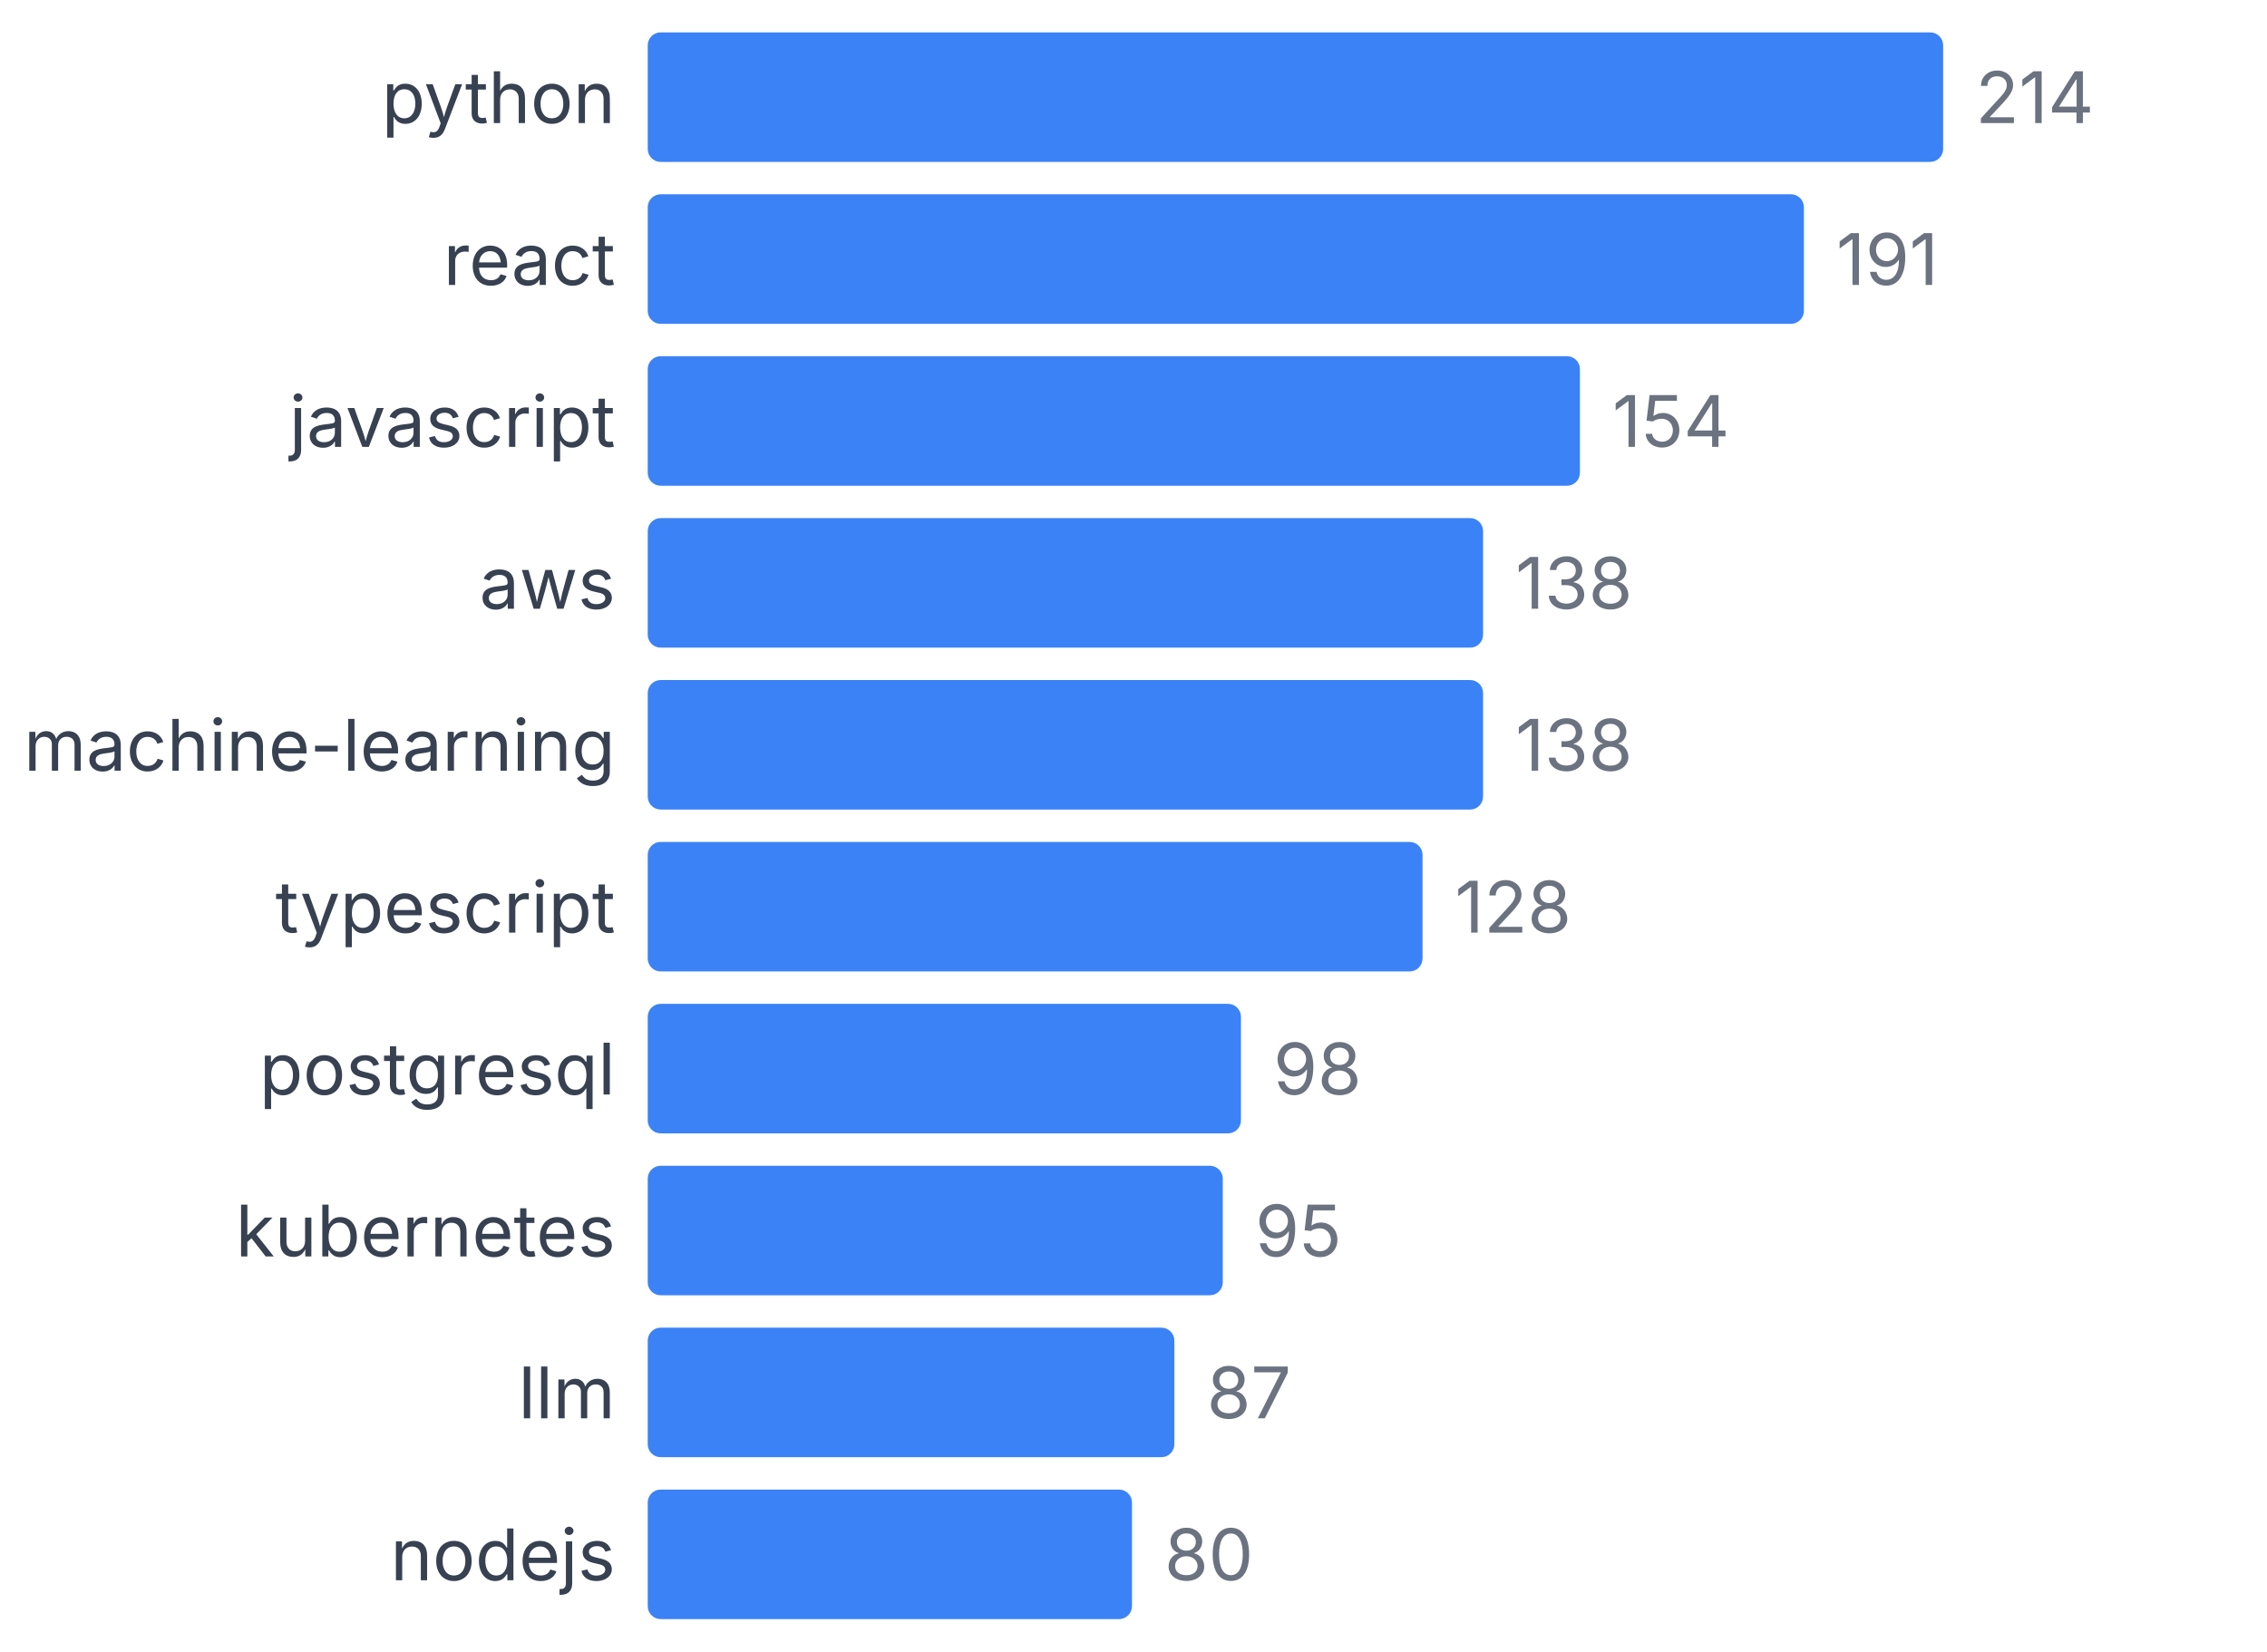
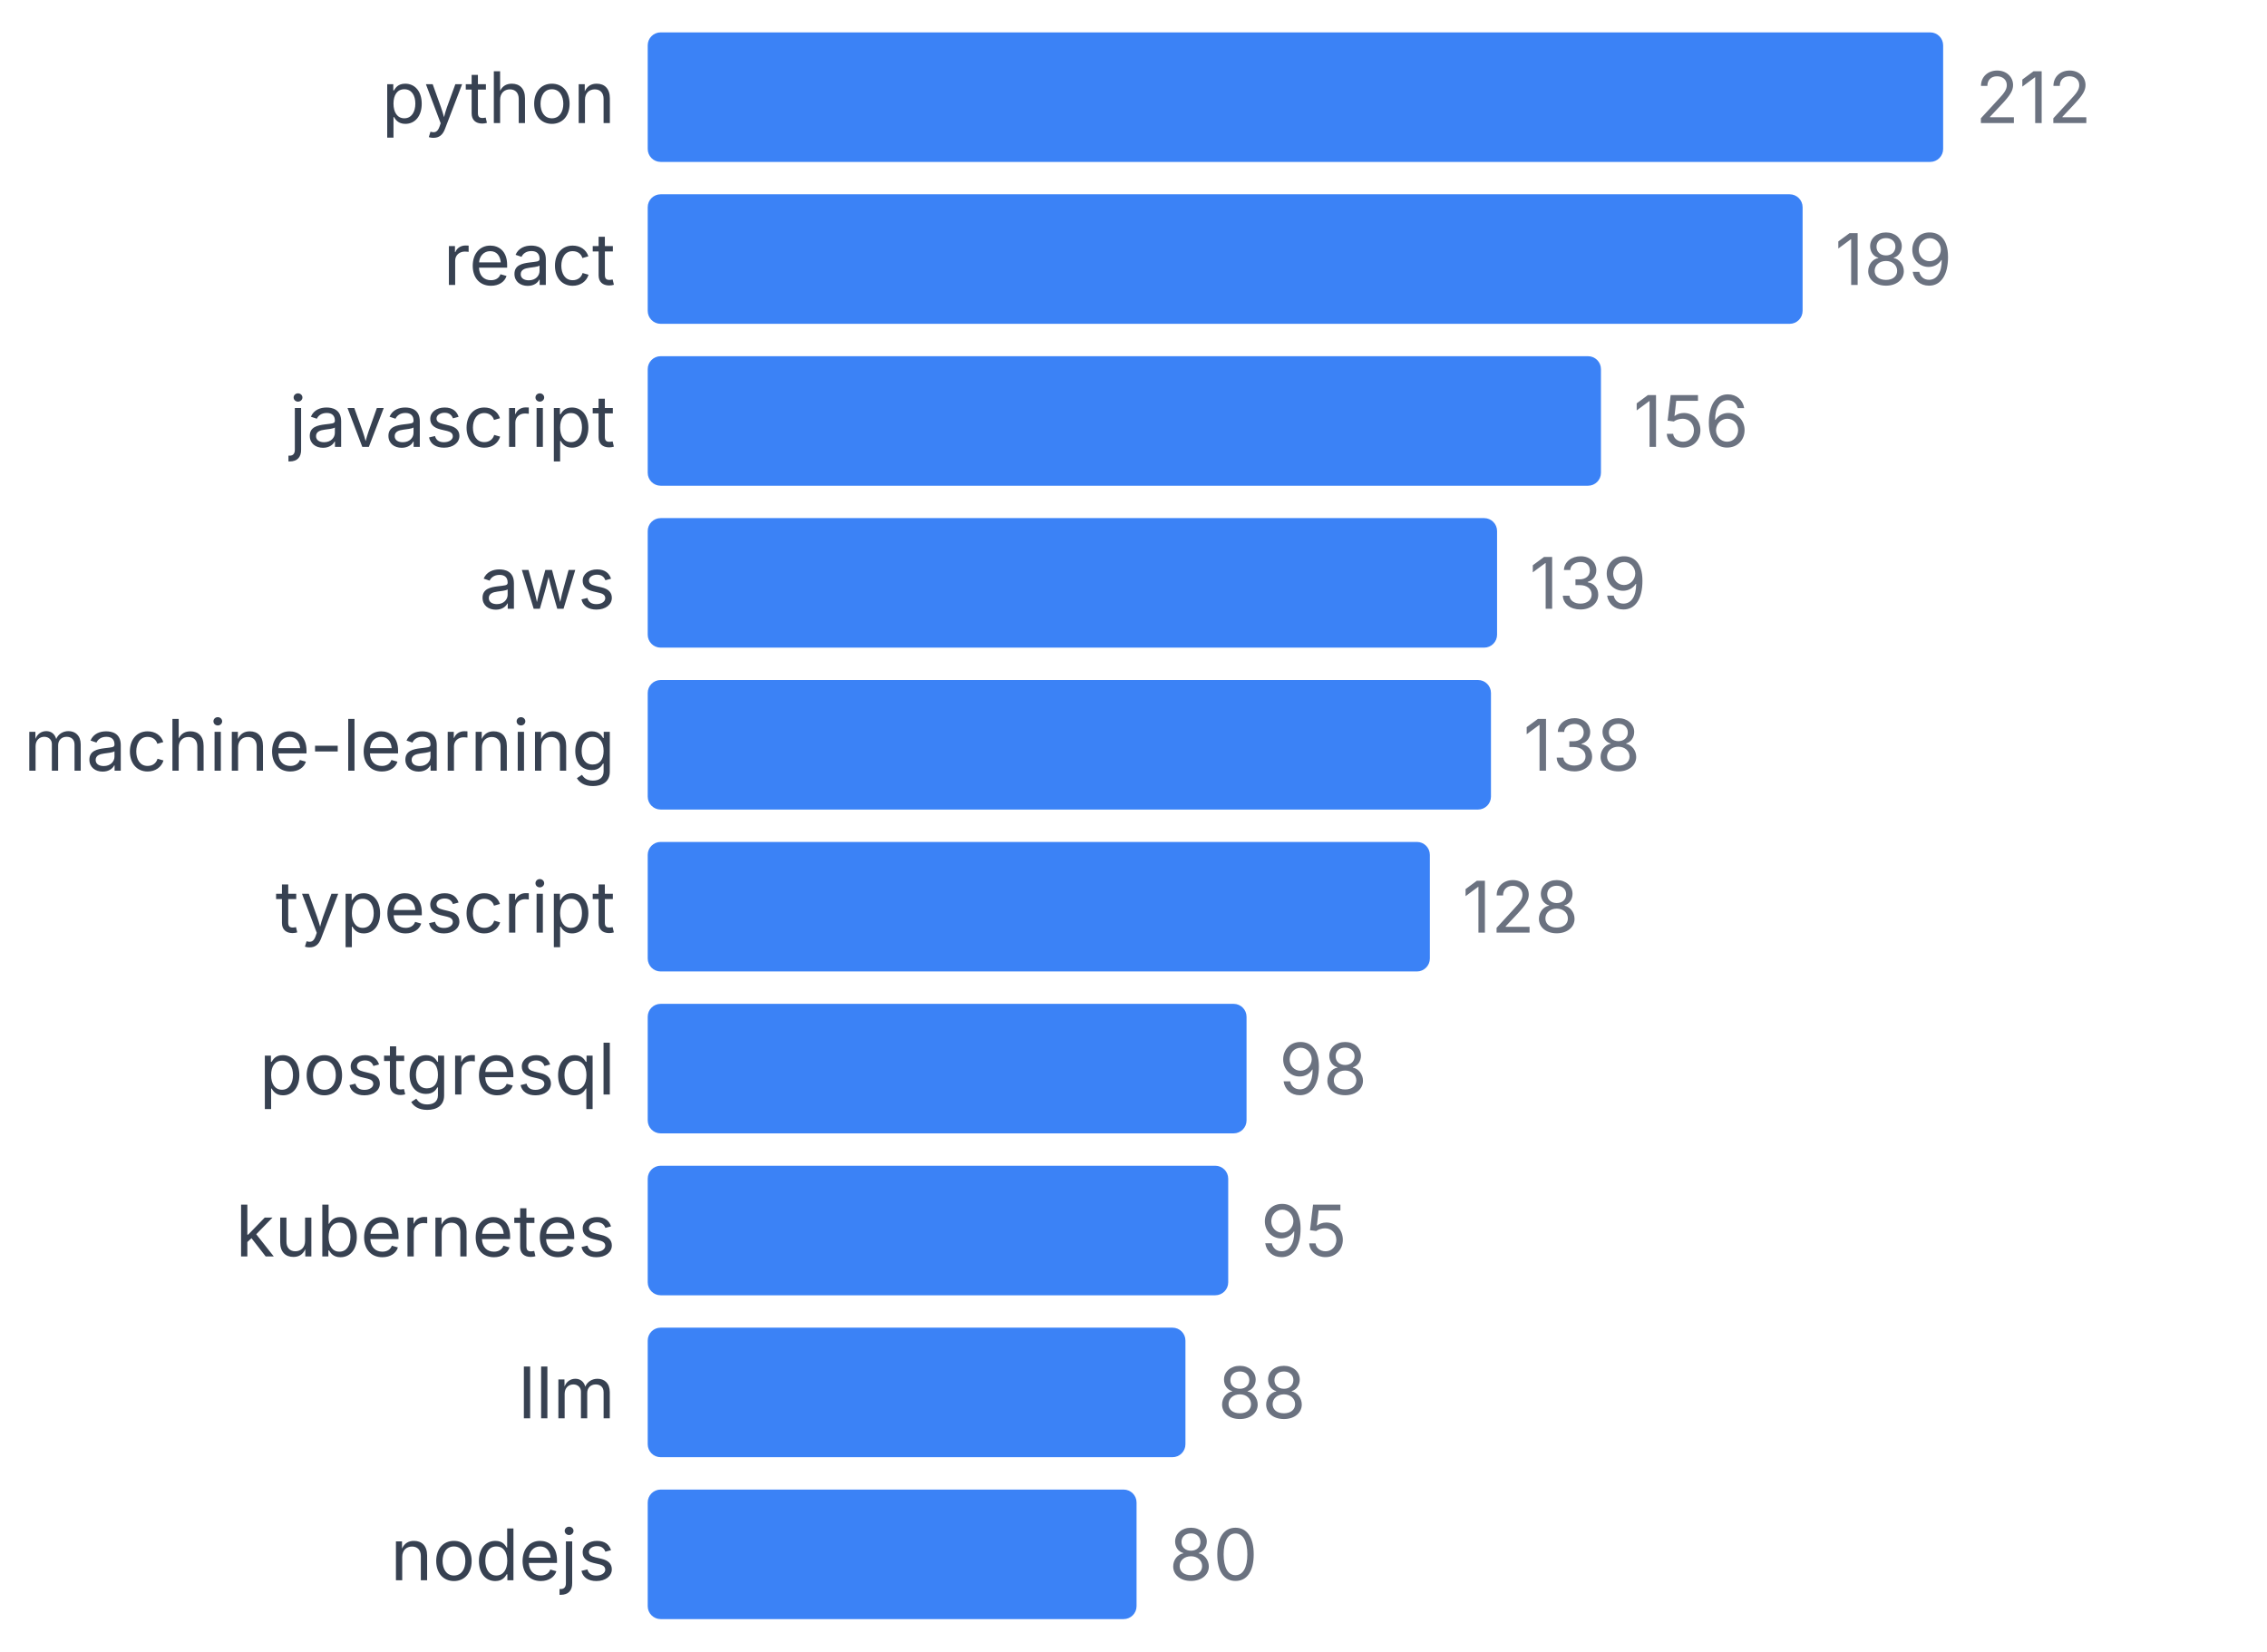
<svg xmlns="http://www.w3.org/2000/svg" width="350" height="255" viewBox="0 0 350 255">
  <style>
    text { font-family: system-ui, -apple-system, sans-serif; }
  </style>
  <text x="95" y="19" text-anchor="end" font-size="11" fill="#374151">python</text>
  <rect x="100" y="5" width="200" height="20" fill="#3b82f6" rx="2" />
-   <text x="305" y="19" font-size="11" fill="#6b7280">214</text>
+   <text x="305" y="19" font-size="11" fill="#6b7280">212</text>
  <text x="95" y="44" text-anchor="end" font-size="11" fill="#374151">react</text>
-   <rect x="100" y="30" width="178.505" height="20" fill="#3b82f6" rx="2" />
-   <text x="283.505" y="44" font-size="11" fill="#6b7280">191</text>
+   <rect x="100" y="30" width="178.302" height="20" fill="#3b82f6" rx="2" />
+   <text x="283.302" y="44" font-size="11" fill="#6b7280">189</text>
  <text x="95" y="69" text-anchor="end" font-size="11" fill="#374151">javascript</text>
-   <rect x="100" y="55" width="143.925" height="20" fill="#3b82f6" rx="2" />
-   <text x="248.925" y="69" font-size="11" fill="#6b7280">154</text>
+   <rect x="100" y="55" width="147.17" height="20" fill="#3b82f6" rx="2" />
+   <text x="252.17" y="69" font-size="11" fill="#6b7280">156</text>
  <text x="95" y="94" text-anchor="end" font-size="11" fill="#374151">aws</text>
-   <rect x="100" y="80" width="128.972" height="20" fill="#3b82f6" rx="2" />
-   <text x="233.972" y="94" font-size="11" fill="#6b7280">138</text>
+   <rect x="100" y="80" width="131.132" height="20" fill="#3b82f6" rx="2" />
+   <text x="236.132" y="94" font-size="11" fill="#6b7280">139</text>
  <text x="95" y="119" text-anchor="end" font-size="11" fill="#374151">machine-learning</text>
-   <rect x="100" y="105" width="128.972" height="20" fill="#3b82f6" rx="2" />
-   <text x="233.972" y="119" font-size="11" fill="#6b7280">138</text>
+   <rect x="100" y="105" width="130.189" height="20" fill="#3b82f6" rx="2" />
+   <text x="235.189" y="119" font-size="11" fill="#6b7280">138</text>
  <text x="95" y="144" text-anchor="end" font-size="11" fill="#374151">typescript</text>
-   <rect x="100" y="130" width="119.626" height="20" fill="#3b82f6" rx="2" />
-   <text x="224.626" y="144" font-size="11" fill="#6b7280">128</text>
+   <rect x="100" y="130" width="120.755" height="20" fill="#3b82f6" rx="2" />
+   <text x="225.755" y="144" font-size="11" fill="#6b7280">128</text>
  <text x="95" y="169" text-anchor="end" font-size="11" fill="#374151">postgresql</text>
-   <rect x="100" y="155" width="91.589" height="20" fill="#3b82f6" rx="2" />
-   <text x="196.589" y="169" font-size="11" fill="#6b7280">98</text>
+   <rect x="100" y="155" width="92.453" height="20" fill="#3b82f6" rx="2" />
+   <text x="197.453" y="169" font-size="11" fill="#6b7280">98</text>
  <text x="95" y="194" text-anchor="end" font-size="11" fill="#374151">kubernetes</text>
-   <rect x="100" y="180" width="88.785" height="20" fill="#3b82f6" rx="2" />
-   <text x="193.785" y="194" font-size="11" fill="#6b7280">95</text>
+   <rect x="100" y="180" width="89.623" height="20" fill="#3b82f6" rx="2" />
+   <text x="194.623" y="194" font-size="11" fill="#6b7280">95</text>
  <text x="95" y="219" text-anchor="end" font-size="11" fill="#374151">llm</text>
-   <rect x="100" y="205" width="81.308" height="20" fill="#3b82f6" rx="2" />
-   <text x="186.308" y="219" font-size="11" fill="#6b7280">87</text>
+   <rect x="100" y="205" width="83.019" height="20" fill="#3b82f6" rx="2" />
+   <text x="188.019" y="219" font-size="11" fill="#6b7280">88</text>
  <text x="95" y="244" text-anchor="end" font-size="11" fill="#374151">nodejs</text>
-   <rect x="100" y="230" width="74.766" height="20" fill="#3b82f6" rx="2" />
-   <text x="179.766" y="244" font-size="11" fill="#6b7280">80</text>
+   <rect x="100" y="230" width="75.472" height="20" fill="#3b82f6" rx="2" />
+   <text x="180.472" y="244" font-size="11" fill="#6b7280">80</text>
</svg>
